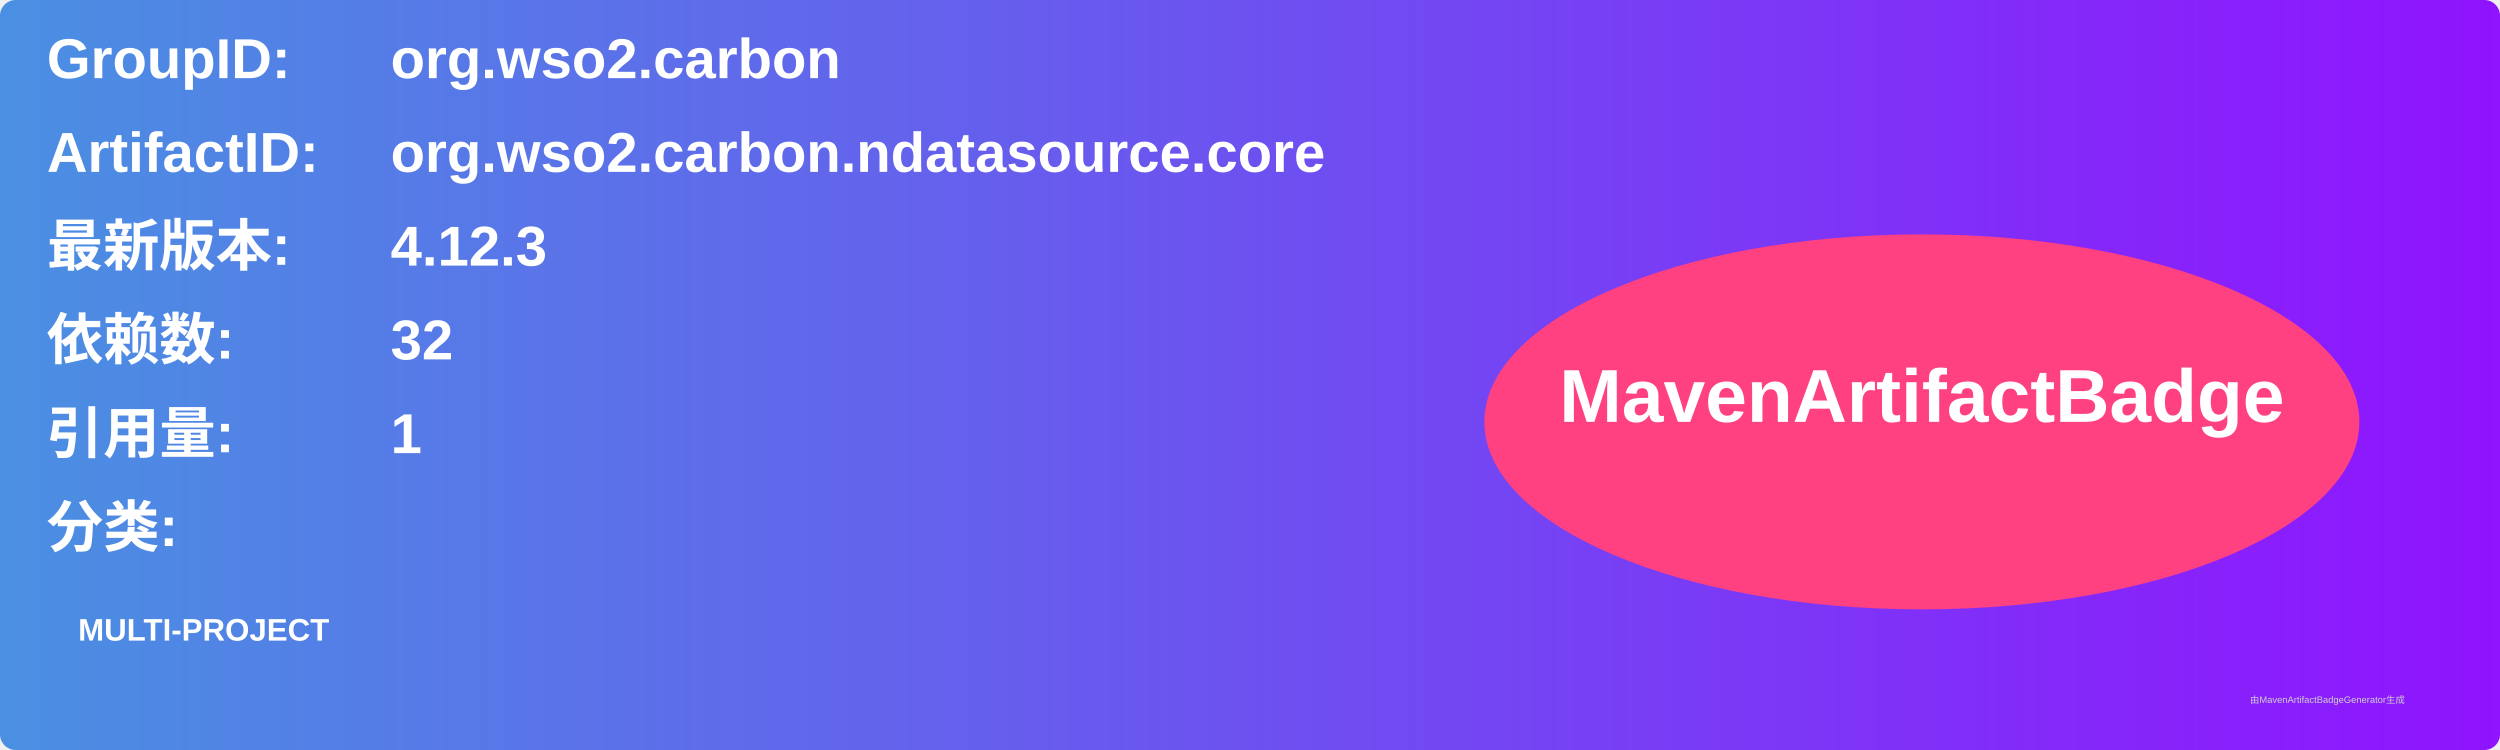
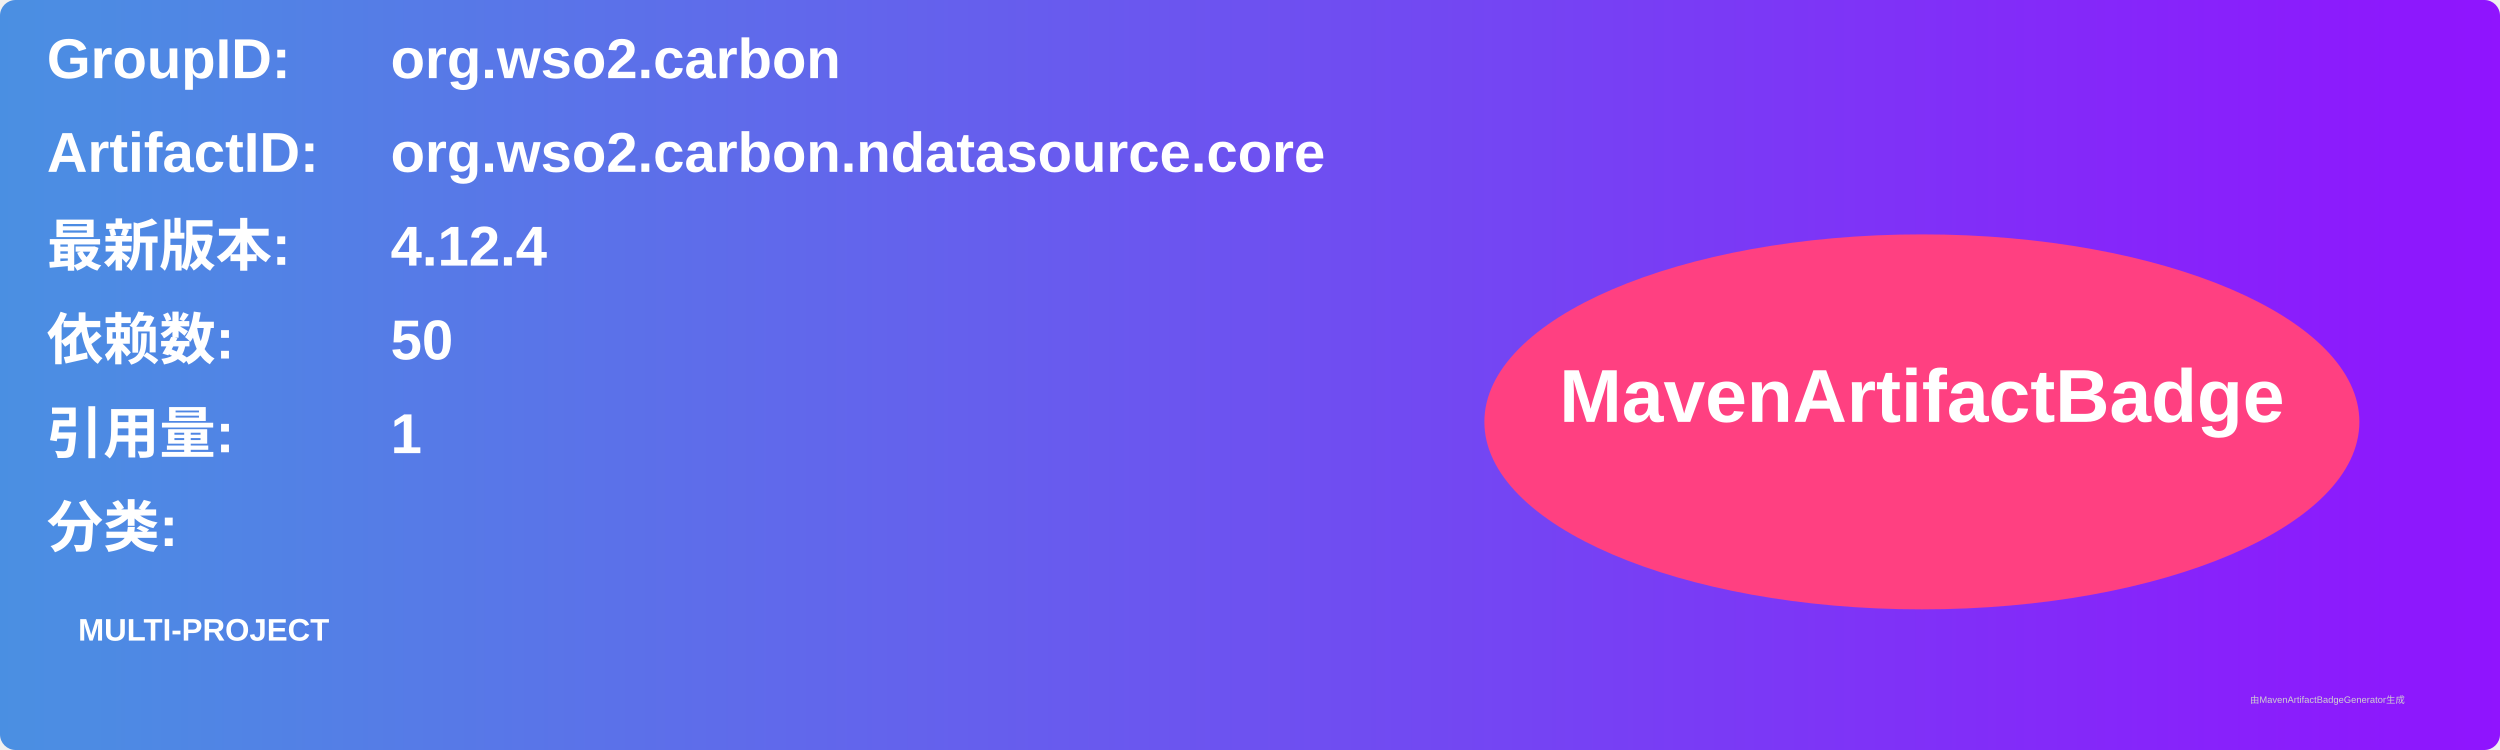
<svg xmlns="http://www.w3.org/2000/svg" width="800" height="240" viewBox="0 0 800 240">
  <linearGradient id="grad" x1="0%" y1="0%" x2="100%" y2="0%">
    <stop offset="0%" stop-color="#4a90e2" />
    <stop offset="100%" stop-color="#9013fe" />
  </linearGradient>
  <rect width="100%" height="100%" rx="5" ry="5" fill="url(#grad)" />
  <g transform="translate(15, 15)">
    <text x="0" y="10" font-family="Arial" font-size="18" fill="white" font-weight="bold" width="260">GroupID:</text>
    <text x="110" y="10" font-family="Arial" font-size="18" fill="white" font-weight="bold" width="460">org.wso2.carbon</text>
    <text x="0" y="40" font-family="Arial" font-size="18" fill="white" font-weight="bold" width="260">ArtifactID:</text>
    <text x="110" y="40" font-family="Arial" font-size="18" fill="white" font-weight="bold" width="460">org.wso2.carbon.ndatasource.core</text>
    <text x="0" y="70" font-family="Arial" font-size="18" fill="white" font-weight="bold">最新版本:</text>
    <text x="110" y="70" font-family="Arial" font-size="18" fill="white" font-weight="bold">
-       <tspan font-weight="bold">4.12.3</tspan>
+       <tspan font-weight="bold">4.12.4</tspan>
    </text>
    <text x="0" y="100" font-family="Arial" font-size="18" fill="white" font-weight="bold">依赖数: </text>
    <text x="110" y="100" font-family="Arial" font-size="18" fill="white">
-       <tspan font-weight="bold">32</tspan>
+       <tspan font-weight="bold">50</tspan>
    </text>
    <text x="0" y="130" font-family="Arial" font-size="18" fill="white" font-weight="bold">引用量: </text>
    <text x="110" y="130" font-family="Arial" font-size="18" fill="white">
      <tspan font-weight="bold">1</tspan>
    </text>
    <text x="0" y="160" font-family="Arial" font-size="18" fill="white" font-weight="bold">分类:</text>
    <text x="10" y="190" font-family="Arial" font-size="10" fill="white">
      <tspan font-weight="bold">MULTI-PROJECT</tspan>
    </text>
    <ellipse cx="600" cy="120" rx="140" ry="60" fill="#ff4081" />
    <text x="600" y="120" text-anchor="middle" font-family="Arial" font-size="24" fill="white" font-weight="bold">MavenArtifactBadge</text>
  </g>
  <text x="720" y="225" font-family="Arial" font-size="3" fill="#d0d0d0">由MavenArtifactBadgeGenerator生成</text>
</svg>
